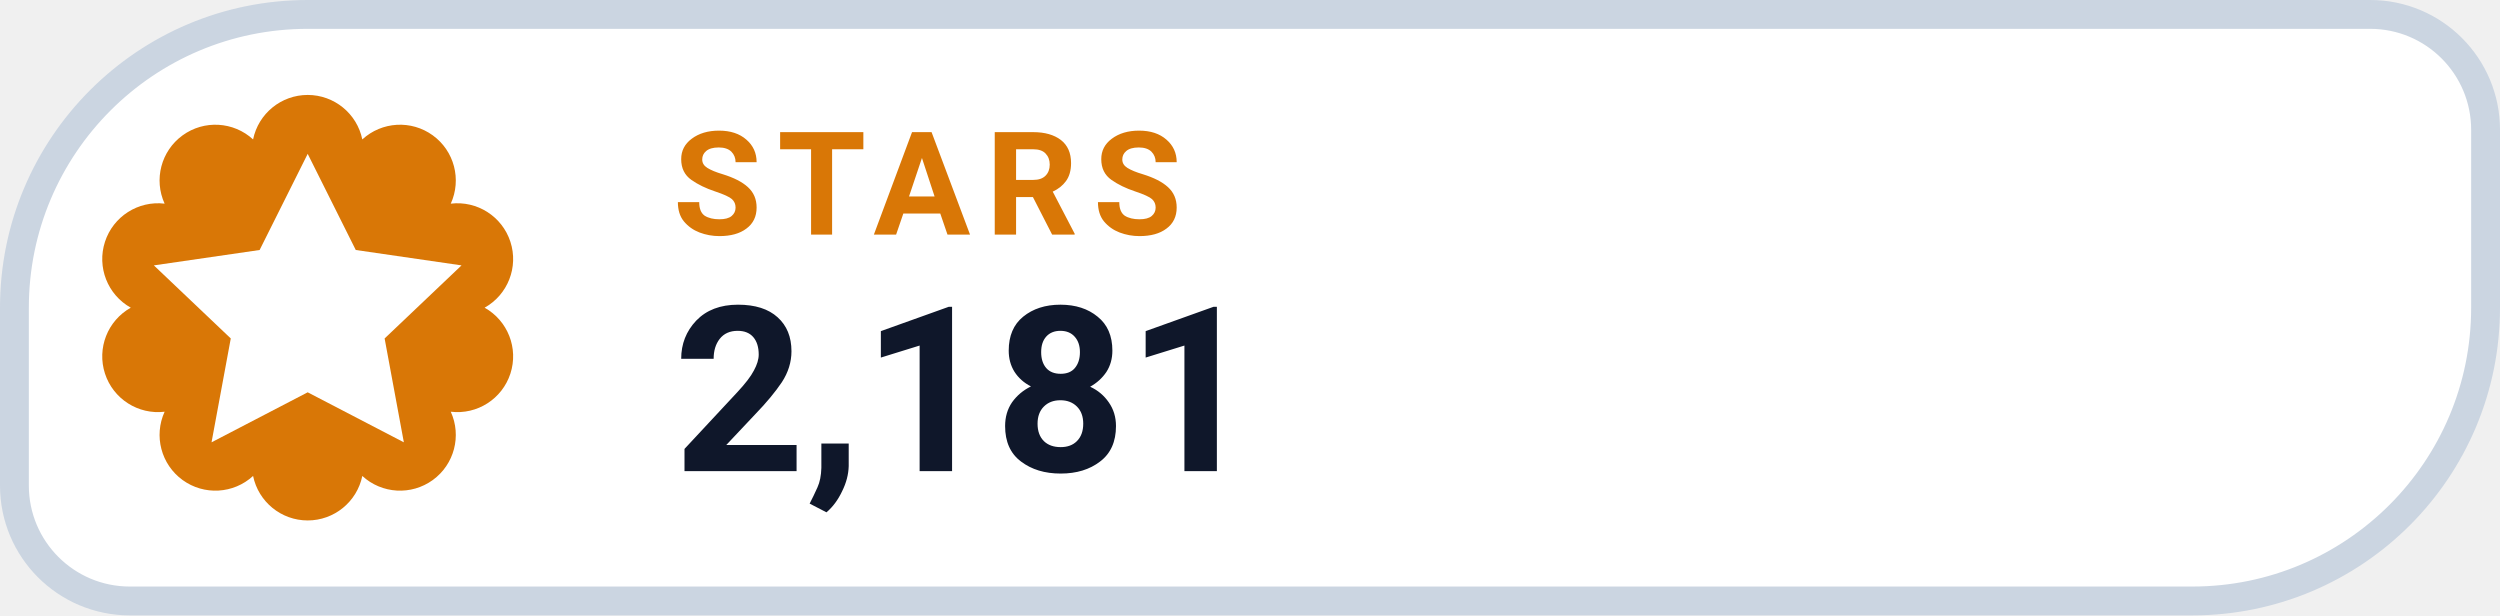
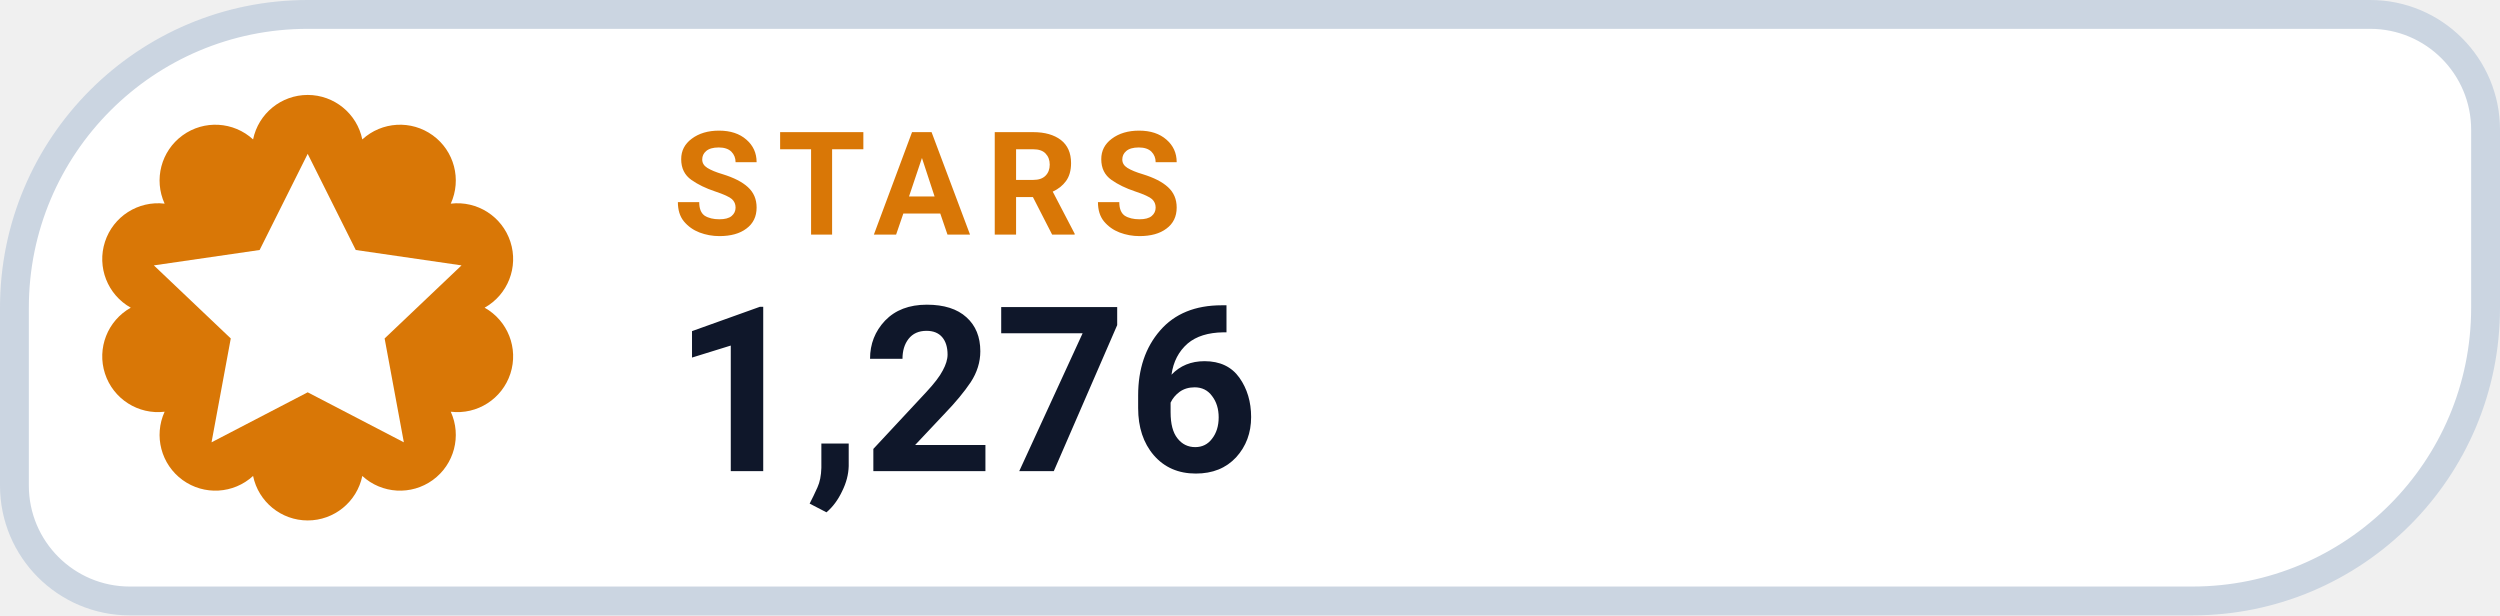
- <svg xmlns="http://www.w3.org/2000/svg" width="130" height="32" viewBox="0 0 130 32" role="img" aria-label="STARS 2,181">
+ <svg xmlns="http://www.w3.org/2000/svg" width="130" height="32" viewBox="0 0 130 32" role="img" aria-label="STARS 1,276">
  <path d="M 16.00 0.75 H 123.25 A 6.00 6.00 0 0 1 129.25 6.75 V 16.00 A 15.25 15.25 0 0 1 114.00 31.25 H 6.75 A 6.00 6.00 0 0 1 0.75 25.25 V 16.00 A 15.25 15.25 0 0 1 16.00 0.75 Z" fill="#FFFFFF" stroke="#CBD5E1" stroke-width="1.5" />
  <path d="M 13.16 7.25 A 2.90 2.90 0 0 1 18.84 7.25 A 2.90 2.90 0 0 1 23.44 10.59 A 2.90 2.90 0 0 1 25.20 16.00 A 2.90 2.90 0 0 1 23.44 21.41 A 2.90 2.90 0 0 1 18.84 24.75 A 2.90 2.90 0 0 1 13.16 24.75 A 2.90 2.90 0 0 1 8.56 21.41 A 2.90 2.90 0 0 1 6.80 16.00 A 2.90 2.90 0 0 1 8.56 10.59 A 2.90 2.90 0 0 1 13.16 7.25 Z" fill="#D97706" />
  <g transform="translate(16 16)" style="color:#FFFFFF;">
    <path d="M0 -8 l2.5 5 5.5 .8 -4 3.8 1 5.4 -5 -2.6 -5 2.6 1 -5.4 -4 -3.8 5.5 -.8 Z" fill="currentColor" />
  </g>
  <text x="35" y="12.2" fill="#D97706" font-family="-apple-system,BlinkMacSystemFont,'Segoe UI',Roboto,Helvetica,Arial,sans-serif" font-size="7.5" font-weight="700" letter-spacing=".8">STARS</text>
-   <text x="35" y="24.5" fill="#0F172A" font-family="-apple-system,BlinkMacSystemFont,'Segoe UI',Roboto,Helvetica,Arial,sans-serif" font-size="12" font-weight="750">2,181</text>
+   <text x="35" y="24.5" fill="#0F172A" font-family="-apple-system,BlinkMacSystemFont,'Segoe UI',Roboto,Helvetica,Arial,sans-serif" font-size="12" font-weight="750">1,276</text>
</svg>
